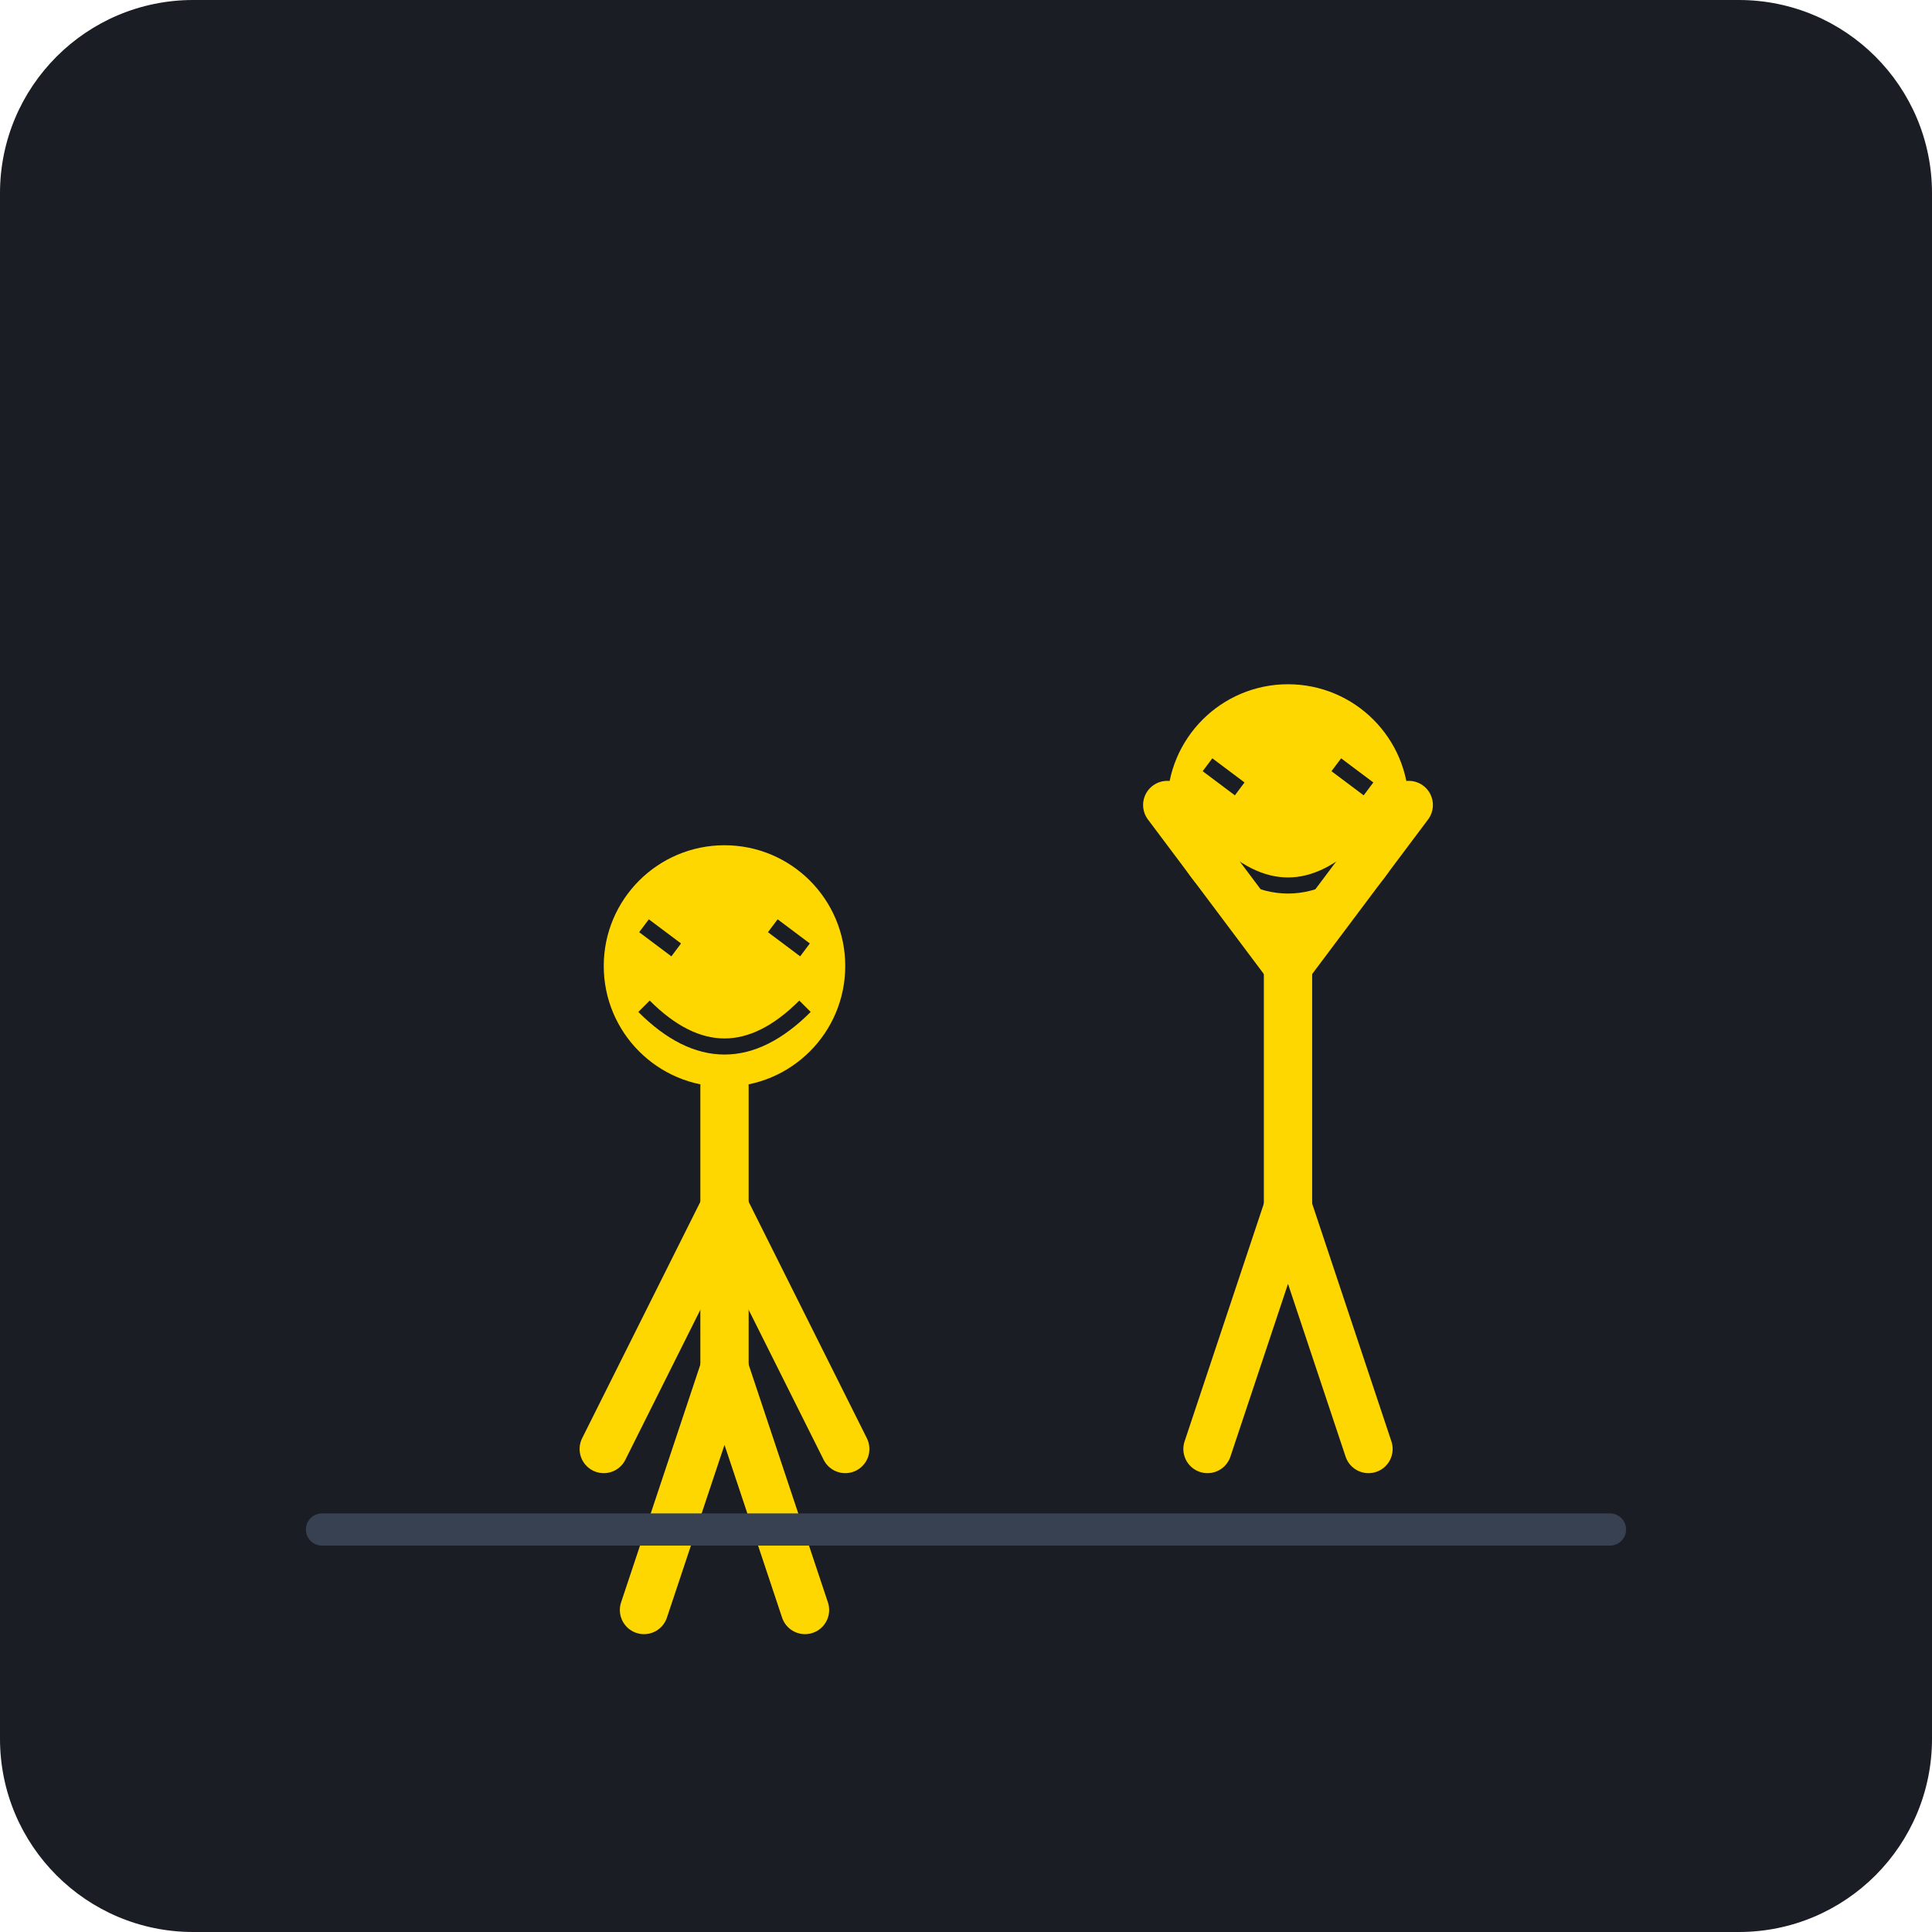
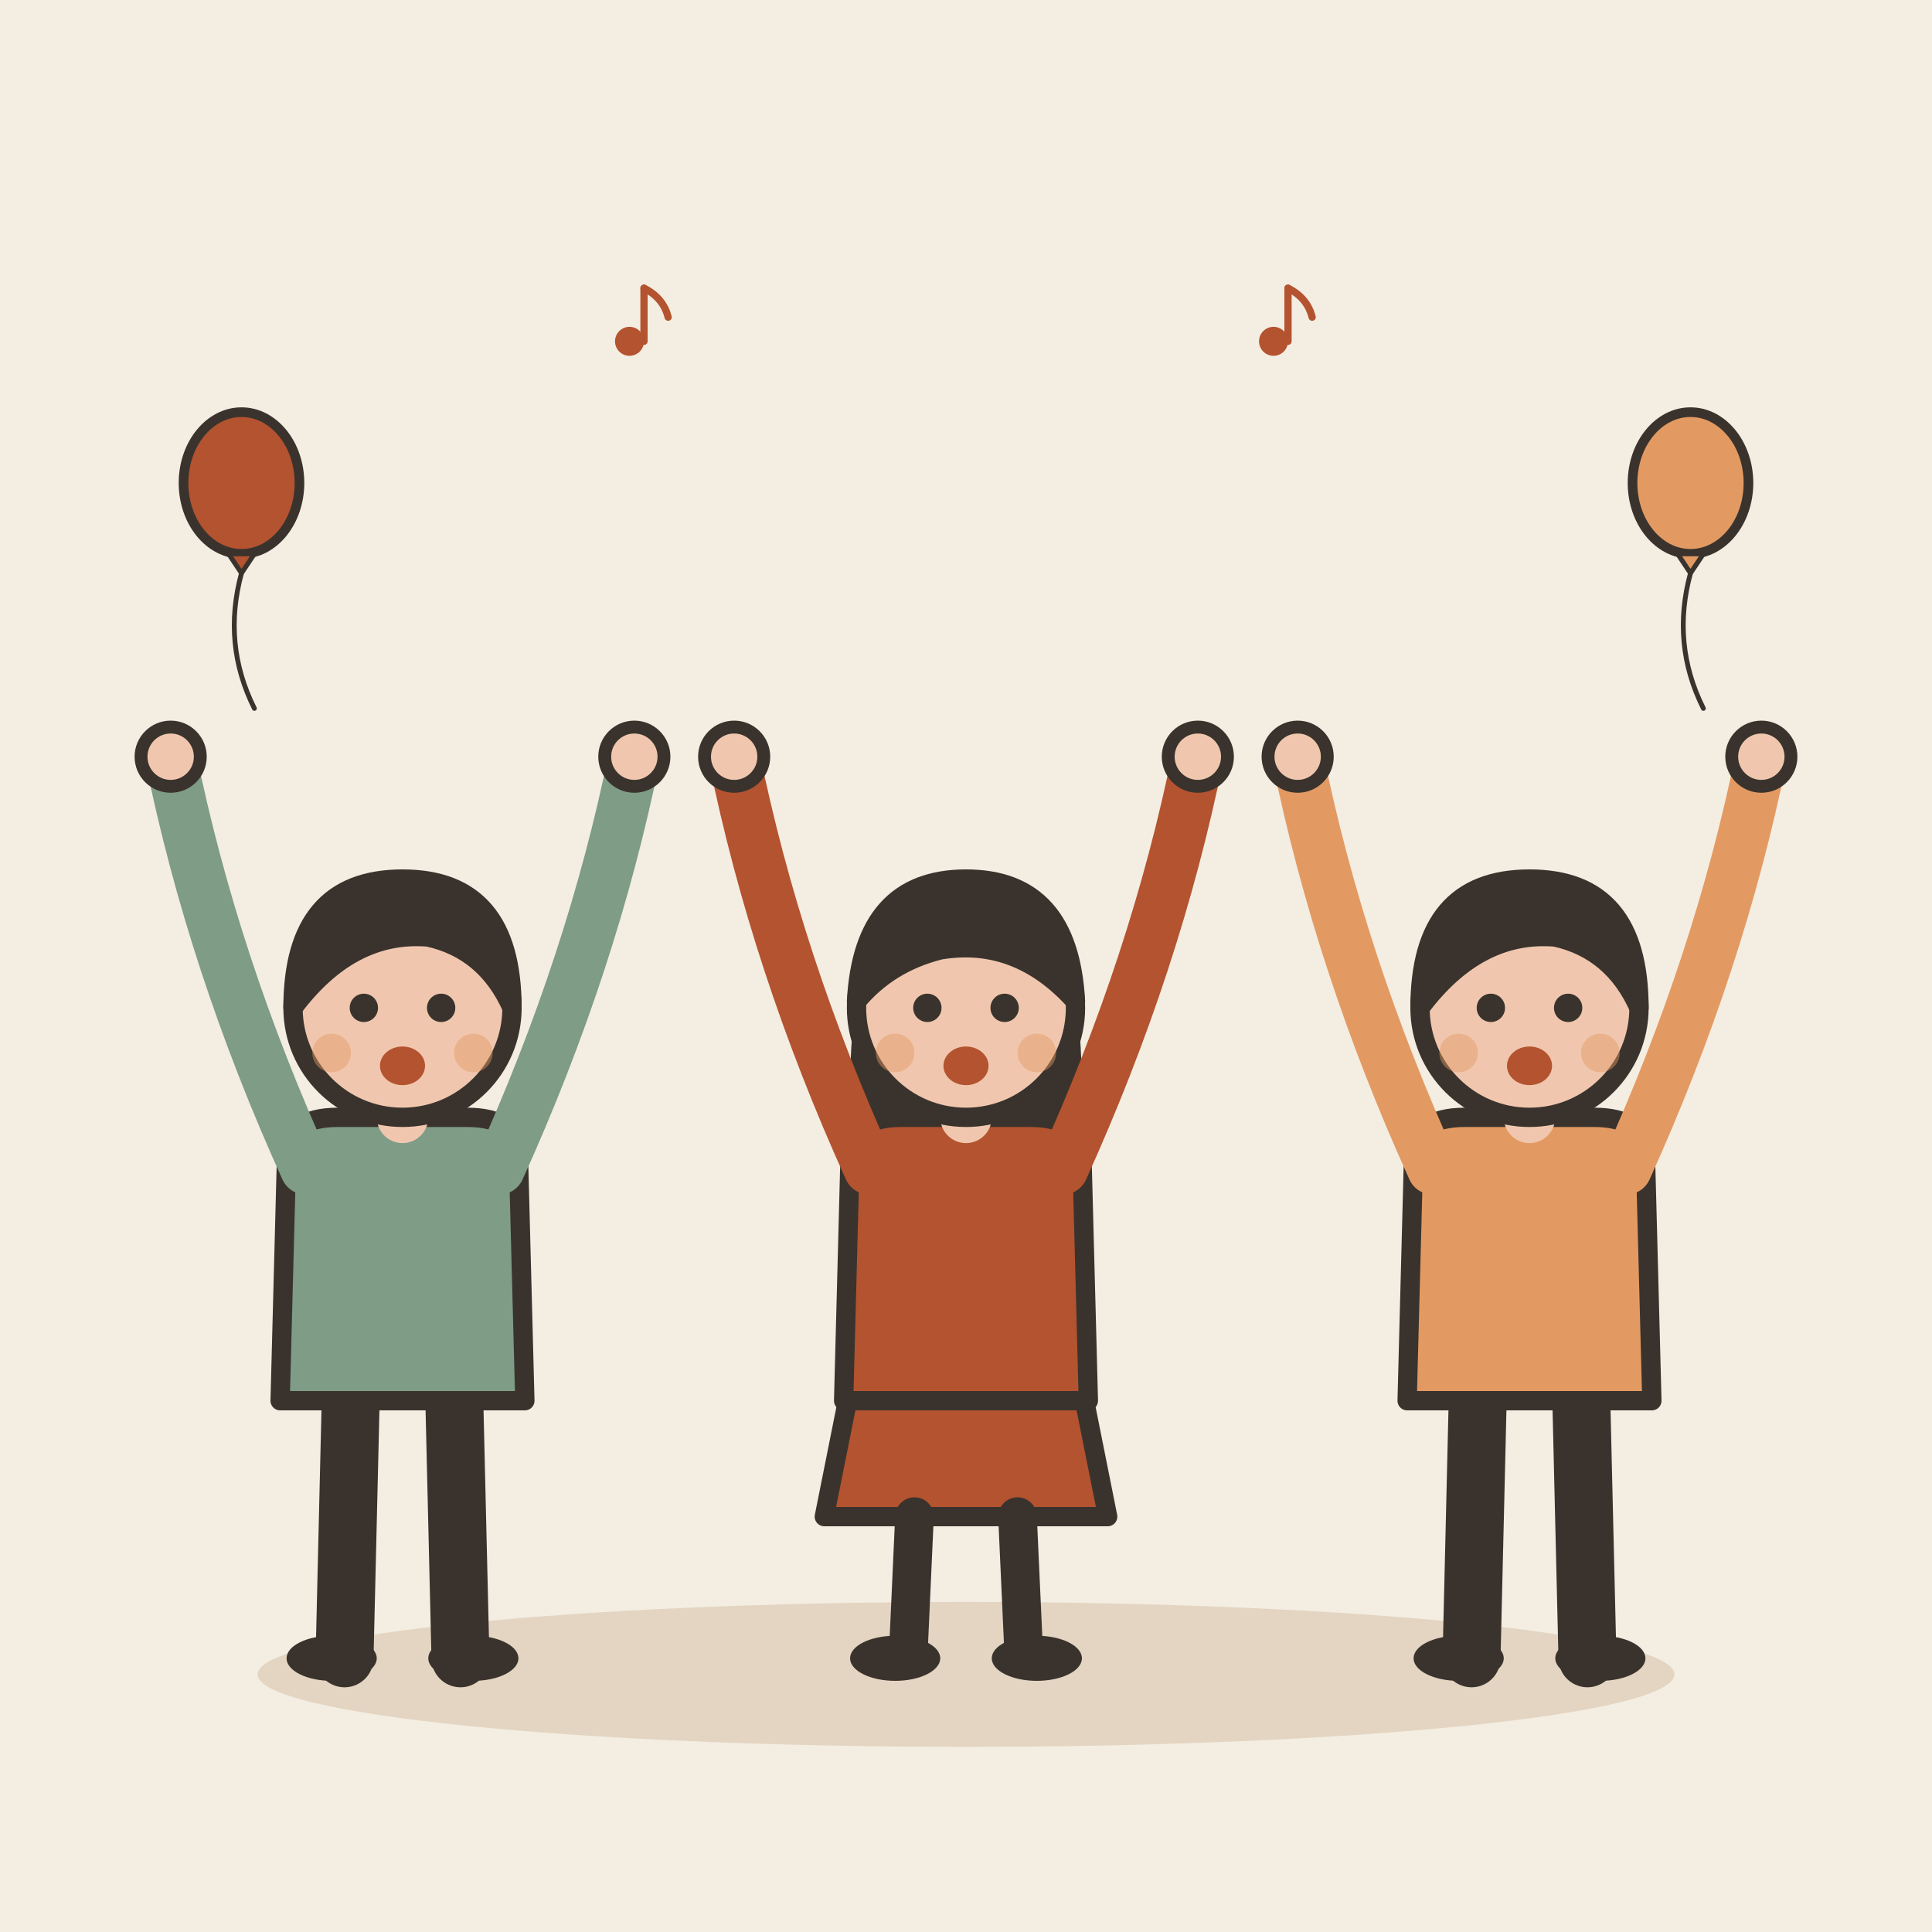
- <svg xmlns="http://www.w3.org/2000/svg" viewBox="0 0 240 240">
-   <rect width="240" height="240" rx="24" fill="#1A1D24" />
-   <g transform="translate(70, 100)">
-     <circle cx="20" cy="20" r="15" fill="#FFD700" />
-     <path d="M10 25 Q20 35 30 25" stroke="#1A1D24" stroke-width="2" fill="none" />
-     <path d="M10 15 L14 18 M26 15 L30 18" stroke="#1A1D24" stroke-width="2" />
-     <path d="M20 35 L20 70" stroke="#FFD700" stroke-width="6" stroke-linecap="round" />
-     <path d="M20 50 L5 80 M20 50 L35 80" stroke="#FFD700" stroke-width="6" stroke-linecap="round" />
-     <path d="M20 70 L10 100 M20 70 L30 100" stroke="#FFD700" stroke-width="6" stroke-linecap="round" />
+ <svg xmlns="http://www.w3.org/2000/svg" viewBox="0 0 240 240" data-style="editorial">
+   <rect width="240" height="240" fill="#F4EDE2" />
+   <ellipse cx="120" cy="208" rx="88" ry="9" fill="#E3D5C1" />
+   <g transform="translate(50 206) scale(0.8 0.8)">
+     <path d="M-8 -42L-9 0" stroke="#3A332D" stroke-width="9" stroke-linecap="round" fill="none" />
+     <path d="M8 -42L9 0" stroke="#3A332D" stroke-width="9" stroke-linecap="round" fill="none" />
+     <ellipse cx="-11" cy="0" rx="7" ry="3.5" fill="#3A332D" />
+     <ellipse cx="11" cy="0" rx="7" ry="3.5" fill="#3A332D" />
+     <path d="M-18 -78Q-18 -84 -10 -84L10 -84Q18 -84 18 -78L19 -40L-19 -40Z" fill="#7E9C86" stroke="#3A332D" stroke-width="3" stroke-linecap="round" stroke-linejoin="round" />
+     <path d="M-15 -76Q-29.5 -108 -36 -140" fill="none" stroke="#7E9C86" stroke-width="8" stroke-linecap="round" stroke-linejoin="round" />
+     <circle cx="-36" cy="-140" r="4.6" fill="#F0C7AE" stroke="#3A332D" stroke-linecap="round" stroke-linejoin="round" stroke-width="2" />
+     <path d="M15 -76Q29.5 -108 36 -140" fill="none" stroke="#7E9C86" stroke-width="8" stroke-linecap="round" stroke-linejoin="round" />
+     <circle cx="36" cy="-140" r="4.6" fill="#F0C7AE" stroke="#3A332D" stroke-linecap="round" stroke-linejoin="round" stroke-width="2" />
+     <path d="M0 -84L0 -88" stroke="#F0C7AE" stroke-width="8" stroke-linecap="round" fill="none" />
+     <circle cx="0" cy="-101" r="17" fill="#F0C7AE" stroke="#3A332D" stroke-width="3" stroke-linecap="round" stroke-linejoin="round" />
+     <path d="M-17 -101Q-17 -121 0 -121Q17 -121 17 -101Q13 -110 4 -112Q-8 -113 -17 -101Z" fill="#3A332D" stroke="#3A332D" stroke-width="3" stroke-linecap="round" stroke-linejoin="round" />
+     <circle cx="-6" cy="-101" r="2.2" fill="#3A332D" />
+     <circle cx="6" cy="-101" r="2.2" fill="#3A332D" />
+     <ellipse cx="0" cy="-92" rx="3.5" ry="3" fill="#B4532F" />
+     <circle cx="-11" cy="-94" r="3" fill="#E39A62" opacity="0.45" />
+     <circle cx="11" cy="-94" r="3" fill="#E39A62" opacity="0.45" />
  </g>
-   <g transform="translate(140, 80)">
-     <circle cx="20" cy="20" r="15" fill="#FFD700" />
-     <path d="M10 25 Q20 35 30 25" stroke="#1A1D24" stroke-width="2" fill="none" />
-     <path d="M10 15 L14 18 M26 15 L30 18" stroke="#1A1D24" stroke-width="2" />
-     <path d="M20 35 L20 70" stroke="#FFD700" stroke-width="6" stroke-linecap="round" />
-     <path d="M20 40 L5 20 M20 40 L35 20" stroke="#FFD700" stroke-width="6" stroke-linecap="round" />
-     <path d="M20 70 L10 100 M20 70 L30 100" stroke="#FFD700" stroke-width="6" stroke-linecap="round" />
+   <g transform="translate(120 206) scale(0.8 0.8)">
+     <path d="M-18 -42L-22 -22L22 -22L18 -42Z" fill="#B4532F" stroke="#3A332D" stroke-width="3" stroke-linecap="round" stroke-linejoin="round" />
+     <path d="M-8 -22L-9 0" stroke="#3A332D" stroke-width="6" stroke-linecap="round" fill="none" />
+     <path d="M8 -22L9 0" stroke="#3A332D" stroke-width="6" stroke-linecap="round" fill="none" />
+     <ellipse cx="-11" cy="0" rx="7" ry="3.5" fill="#3A332D" />
+     <ellipse cx="11" cy="0" rx="7" ry="3.5" fill="#3A332D" />
+     <path d="M-17 -104Q-20 -78 -14 -70L-6 -78L6 -78L14 -70Q20 -78 17 -104Z" fill="#3A332D" />
+     <path d="M-18 -78Q-18 -84 -10 -84L10 -84Q18 -84 18 -78L19 -40L-19 -40Z" fill="#B4532F" stroke="#3A332D" stroke-width="3" stroke-linecap="round" stroke-linejoin="round" />
+     <path d="M-15 -76Q-29.5 -108 -36 -140" fill="none" stroke="#B4532F" stroke-width="8" stroke-linecap="round" stroke-linejoin="round" />
+     <circle cx="-36" cy="-140" r="4.6" fill="#F0C7AE" stroke="#3A332D" stroke-linecap="round" stroke-linejoin="round" stroke-width="2" />
+     <path d="M15 -76Q29.5 -108 36 -140" fill="none" stroke="#B4532F" stroke-width="8" stroke-linecap="round" stroke-linejoin="round" />
+     <circle cx="36" cy="-140" r="4.6" fill="#F0C7AE" stroke="#3A332D" stroke-linecap="round" stroke-linejoin="round" stroke-width="2" />
+     <path d="M0 -84L0 -88" stroke="#F0C7AE" stroke-width="8" stroke-linecap="round" fill="none" />
+     <circle cx="0" cy="-101" r="17" fill="#F0C7AE" stroke="#3A332D" stroke-width="3" stroke-linecap="round" stroke-linejoin="round" />
+     <path d="M-17 -102Q-16 -121 0 -121Q16 -121 17 -102Q8 -112 -4 -110Q-12 -108 -17 -102Z" fill="#3A332D" stroke="#3A332D" stroke-width="3" stroke-linecap="round" stroke-linejoin="round" />
+     <circle cx="-6" cy="-101" r="2.2" fill="#3A332D" />
+     <circle cx="6" cy="-101" r="2.2" fill="#3A332D" />
+     <ellipse cx="0" cy="-92" rx="3.5" ry="3" fill="#B4532F" />
+     <circle cx="-11" cy="-94" r="3" fill="#E39A62" opacity="0.45" />
+     <circle cx="11" cy="-94" r="3" fill="#E39A62" opacity="0.45" />
  </g>
-   <path d="M40 190 L200 190" stroke="#374151" stroke-width="4" stroke-linecap="round" />
+   <g transform="translate(190 206) scale(0.8 0.8)">
+     <path d="M-8 -42L-9 0" stroke="#3A332D" stroke-width="9" stroke-linecap="round" fill="none" />
+     <path d="M8 -42L9 0" stroke="#3A332D" stroke-width="9" stroke-linecap="round" fill="none" />
+     <ellipse cx="-11" cy="0" rx="7" ry="3.5" fill="#3A332D" />
+     <ellipse cx="11" cy="0" rx="7" ry="3.5" fill="#3A332D" />
+     <path d="M-18 -78Q-18 -84 -10 -84L10 -84Q18 -84 18 -78L19 -40L-19 -40Z" fill="#E39A62" stroke="#3A332D" stroke-width="3" stroke-linecap="round" stroke-linejoin="round" />
+     <path d="M-15 -76Q-29.5 -108 -36 -140" fill="none" stroke="#E39A62" stroke-width="8" stroke-linecap="round" stroke-linejoin="round" />
+     <circle cx="-36" cy="-140" r="4.6" fill="#F0C7AE" stroke="#3A332D" stroke-linecap="round" stroke-linejoin="round" stroke-width="2" />
+     <path d="M15 -76Q29.5 -108 36 -140" fill="none" stroke="#E39A62" stroke-width="8" stroke-linecap="round" stroke-linejoin="round" />
+     <circle cx="36" cy="-140" r="4.6" fill="#F0C7AE" stroke="#3A332D" stroke-linecap="round" stroke-linejoin="round" stroke-width="2" />
+     <path d="M0 -84L0 -88" stroke="#F0C7AE" stroke-width="8" stroke-linecap="round" fill="none" />
+     <circle cx="0" cy="-101" r="17" fill="#F0C7AE" stroke="#3A332D" stroke-width="3" stroke-linecap="round" stroke-linejoin="round" />
+     <path d="M-17 -101Q-17 -121 0 -121Q17 -121 17 -101Q13 -110 4 -112Q-8 -113 -17 -101Z" fill="#3A332D" stroke="#3A332D" stroke-width="3" stroke-linecap="round" stroke-linejoin="round" />
+     <circle cx="-6" cy="-101" r="2.2" fill="#3A332D" />
+     <circle cx="6" cy="-101" r="2.2" fill="#3A332D" />
+     <ellipse cx="0" cy="-92" rx="3.5" ry="3" fill="#B4532F" />
+     <circle cx="-11" cy="-94" r="3" fill="#E39A62" opacity="0.45" />
+     <circle cx="11" cy="-94" r="3" fill="#E39A62" opacity="0.45" />
+   </g>
+   <g transform="translate(30 60) scale(0.4 0.4)">
+     <ellipse cx="0" cy="0" rx="18" ry="22" fill="#B4532F" stroke="#3A332D" stroke-width="3" stroke-linecap="round" stroke-linejoin="round" />
+     <path d="M-4 22L4 22L0 28Z" fill="#B4532F" stroke="#3A332D" stroke-width="1.5" stroke-linecap="round" stroke-linejoin="round" />
+     <path d="M0 28Q-6 50 4 70" fill="none" stroke="#3A332D" stroke-width="1.5" stroke-linecap="round" stroke-linejoin="round" />
+   </g>
+   <g transform="translate(210 60) scale(0.4 0.4)">
+     <ellipse cx="0" cy="0" rx="18" ry="22" fill="#E39A62" stroke="#3A332D" stroke-width="3" stroke-linecap="round" stroke-linejoin="round" />
+     <path d="M-4 22L4 22L0 28Z" fill="#E39A62" stroke="#3A332D" stroke-width="1.5" stroke-linecap="round" stroke-linejoin="round" />
+     <path d="M0 28Q-6 50 4 70" fill="none" stroke="#3A332D" stroke-width="1.5" stroke-linecap="round" stroke-linejoin="round" />
+   </g>
+   <g transform="translate(80 40) scale(0.3 0.3)">
+     <circle cx="-6" cy="8" r="6" fill="#B4532F" />
+     <path d="M0 8L0 -14" stroke="#B4532F" stroke-width="3" stroke-linecap="round" fill="none" />
+     <path d="M0 -14Q8 -10 10 -2" fill="none" stroke="#B4532F" stroke-width="3" stroke-linecap="round" stroke-linejoin="round" />
+   </g>
+   <g transform="translate(160 40) scale(0.3 0.3)">
+     <circle cx="-6" cy="8" r="6" fill="#B4532F" />
+     <path d="M0 8L0 -14" stroke="#B4532F" stroke-width="3" stroke-linecap="round" fill="none" />
+     <path d="M0 -14Q8 -10 10 -2" fill="none" stroke="#B4532F" stroke-width="3" stroke-linecap="round" stroke-linejoin="round" />
+   </g>
</svg>
